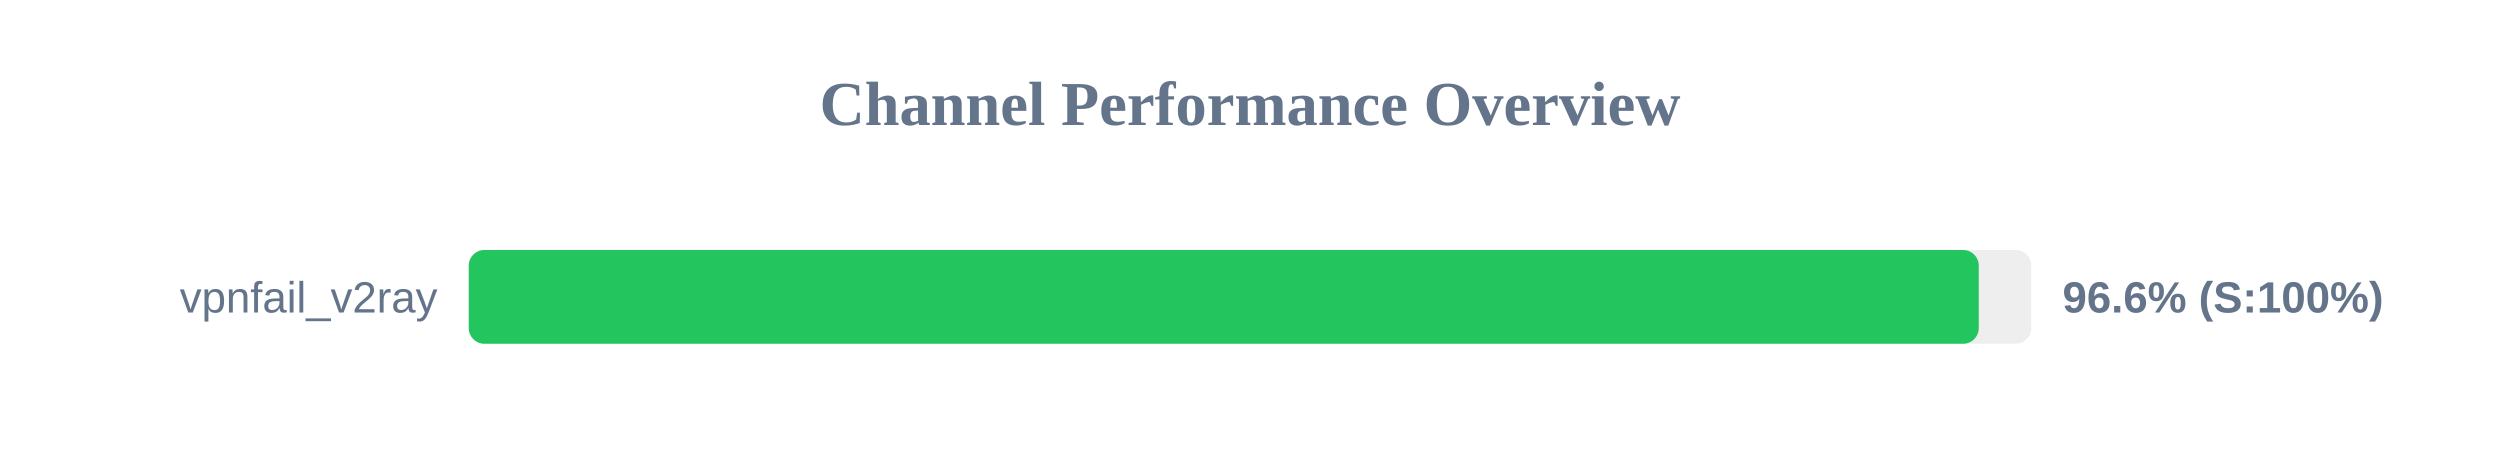
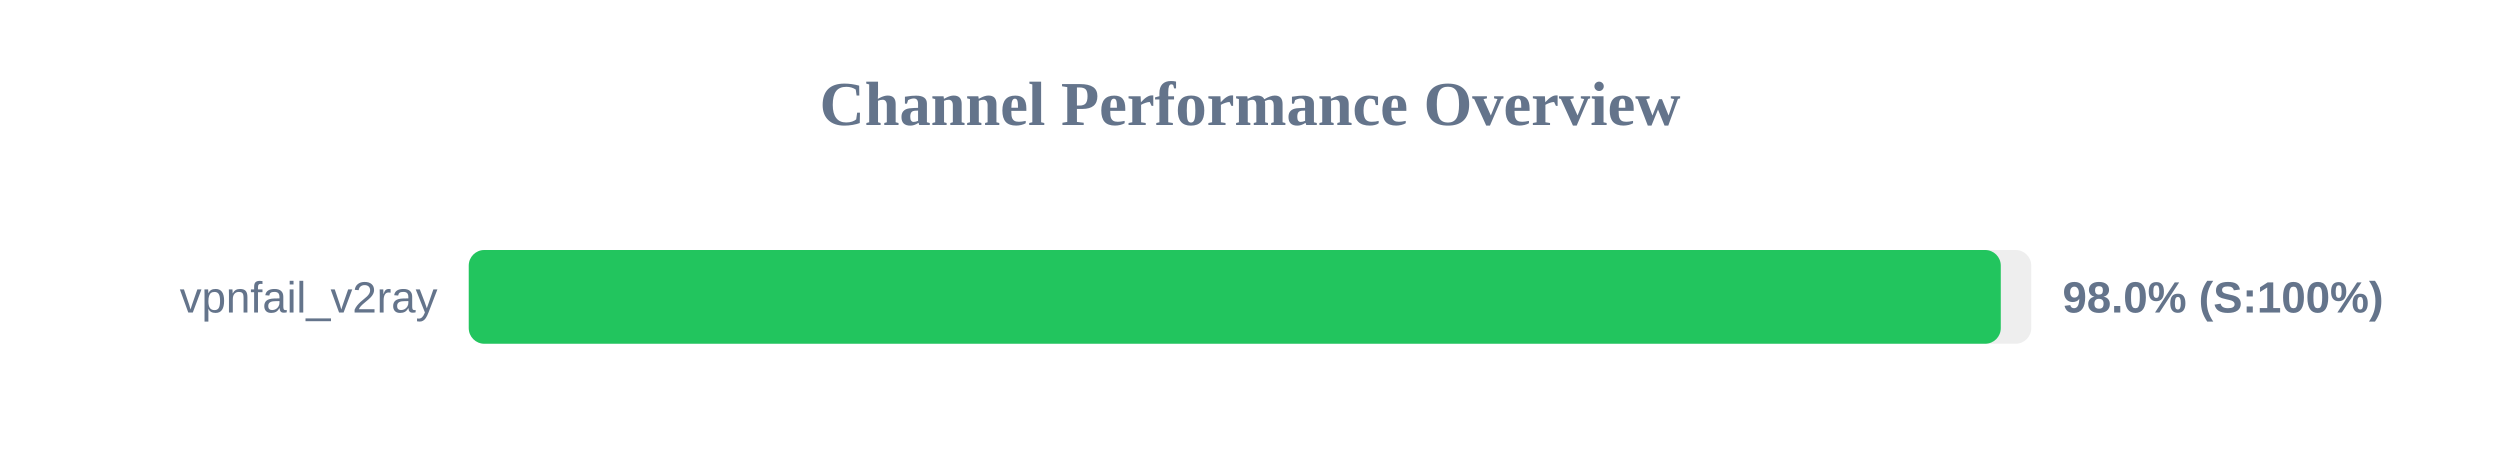
<svg xmlns="http://www.w3.org/2000/svg" width="800" height="150" version="1.1">
  <style>
        .row { font: 14px Arial; fill: #64748b; }
        .score { font: bold 14px Arial; fill: #64748b; }
    </style>
  <text x="400" y="40" text-anchor="middle" font-size="20px" font-weight="bold" fill="#64748b">Channel Performance Overview</text>
  <rect x="150" y="80" width="500" height="30" fill="#eee" rx="5" />
-   <rect x="150" y="80" width="483.2" height="30" fill="#22c55e" rx="5" />
+   <rect x="150" y="80" width="490.25" height="30" fill="#22c55e" rx="5" />
  <text x="140" y="100" text-anchor="end" class="row">vpnfail_v2ray</text>
-   <text x="660" y="100" text-anchor="start" class="score">96.6% (S:100%)</text>
+   <text x="660" y="100" text-anchor="start" class="score">98.0% (S:100%)</text>
</svg>
